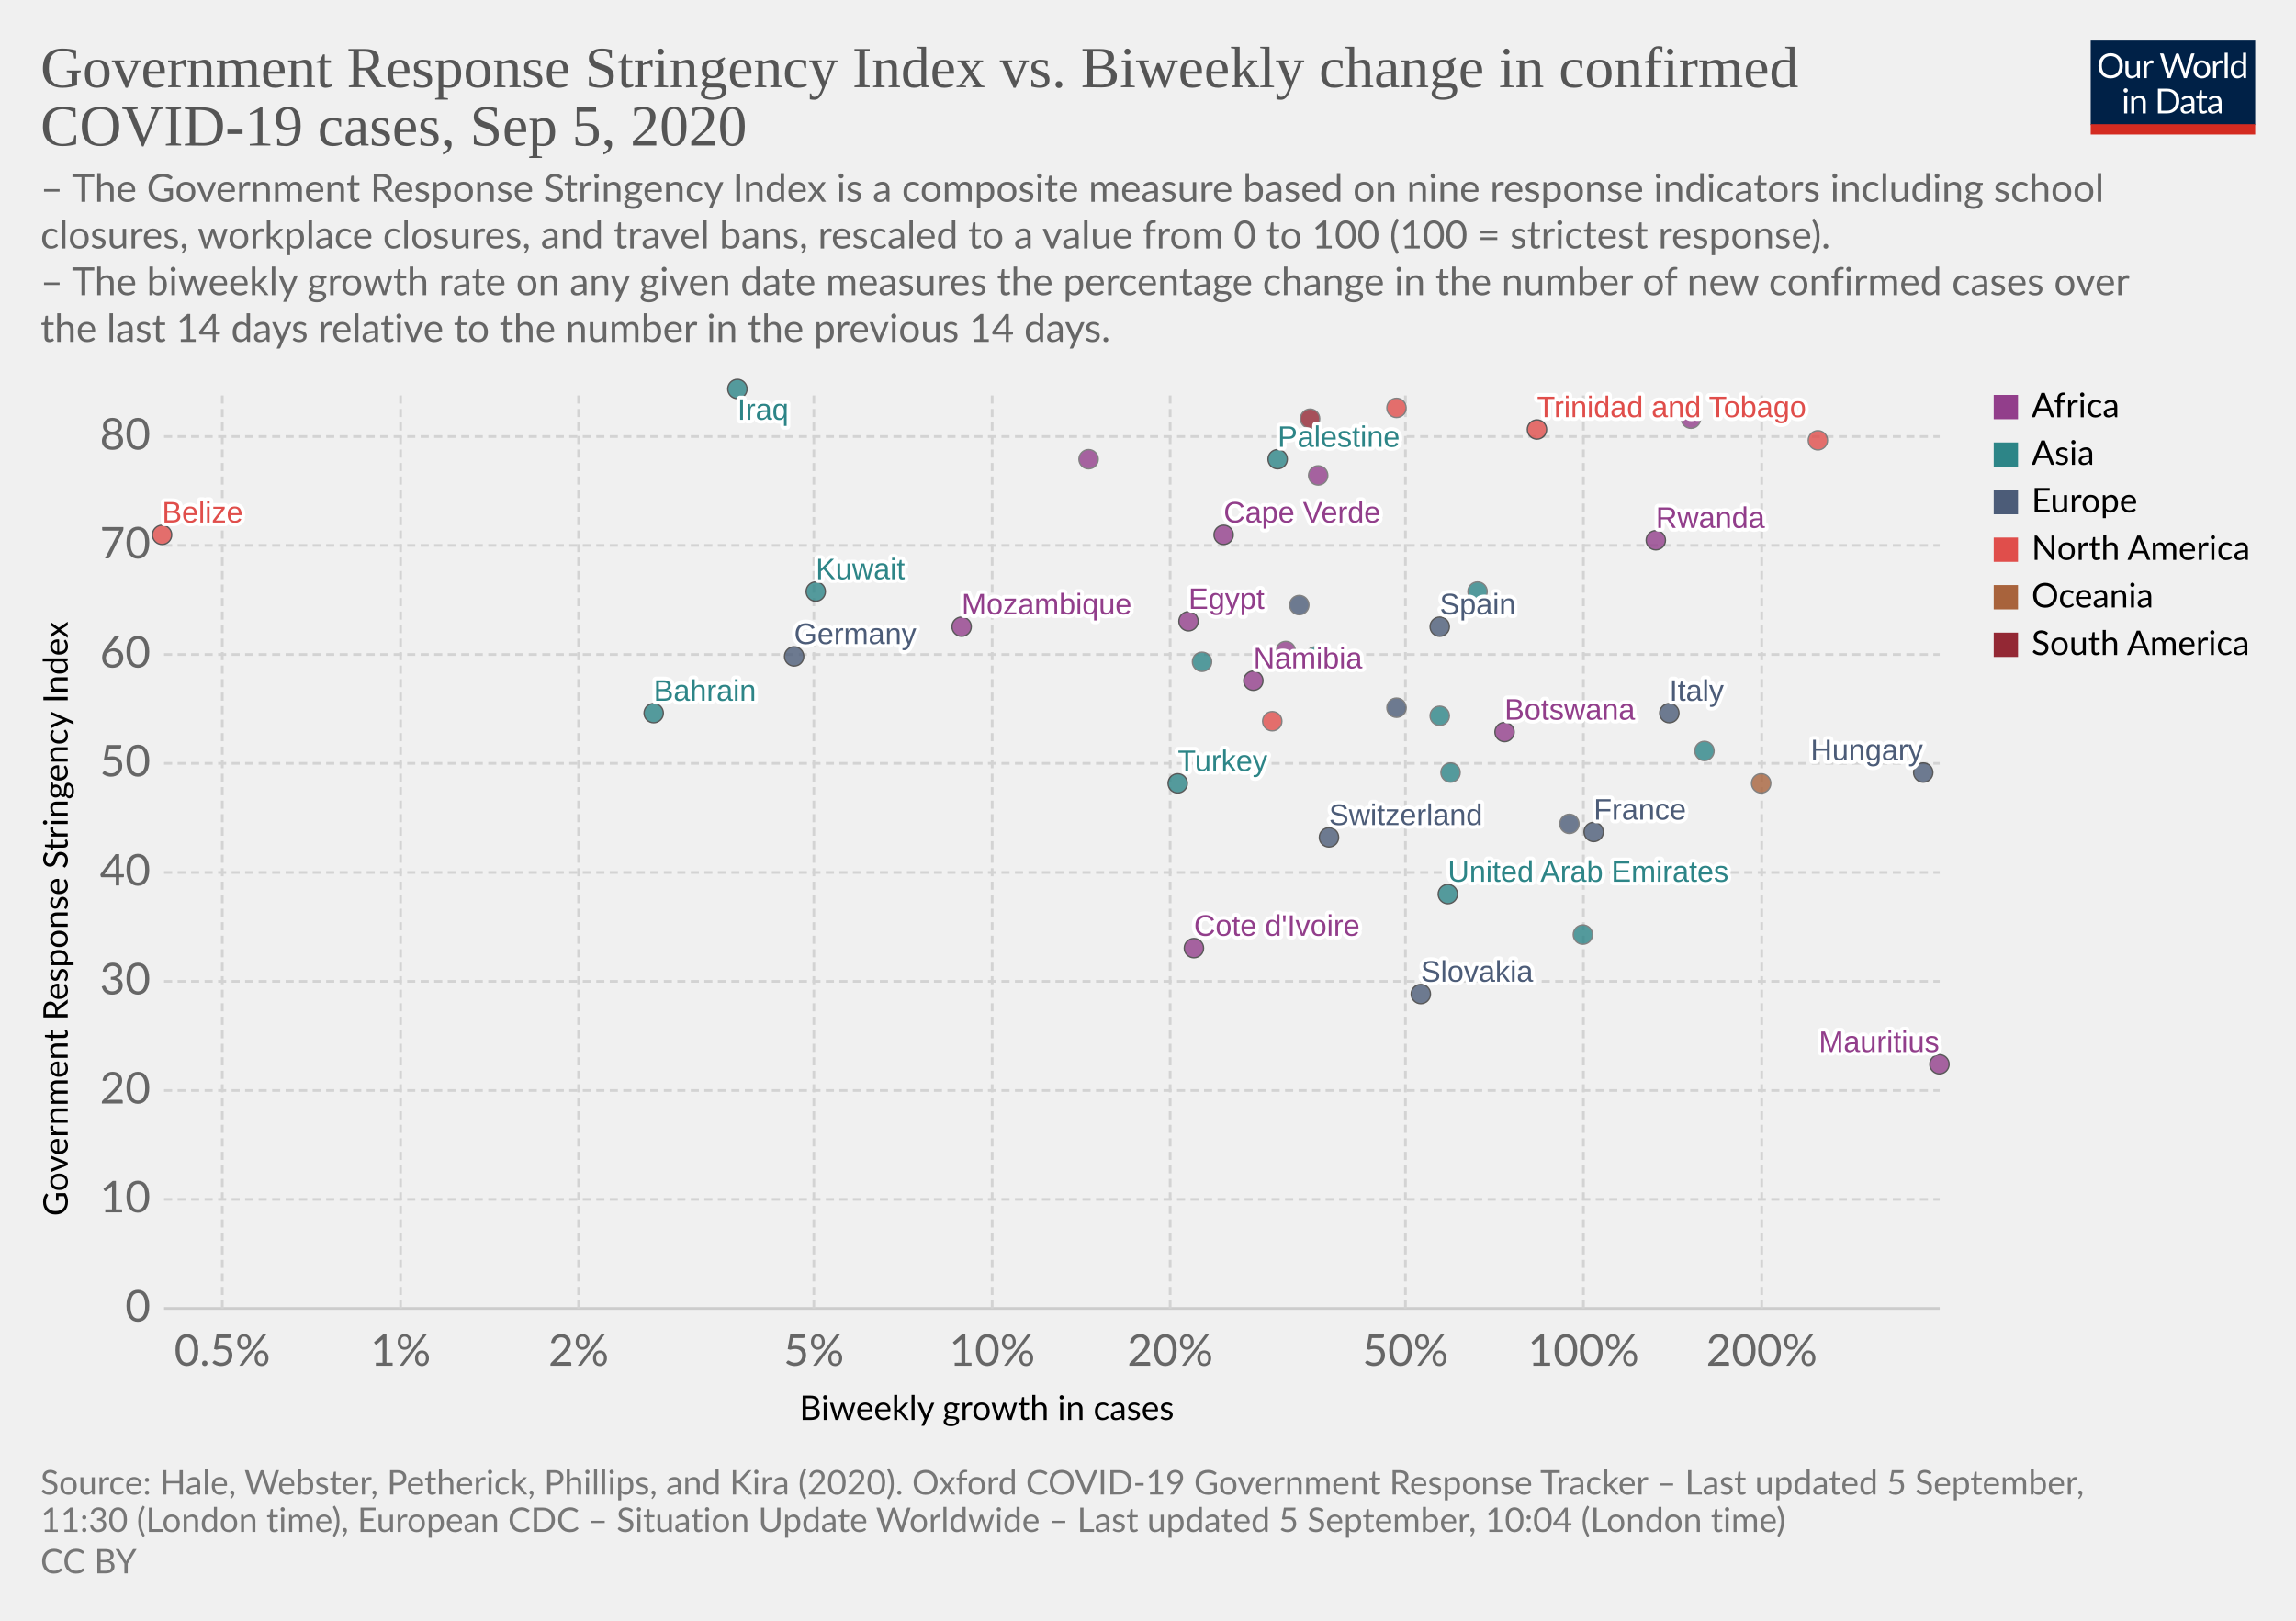
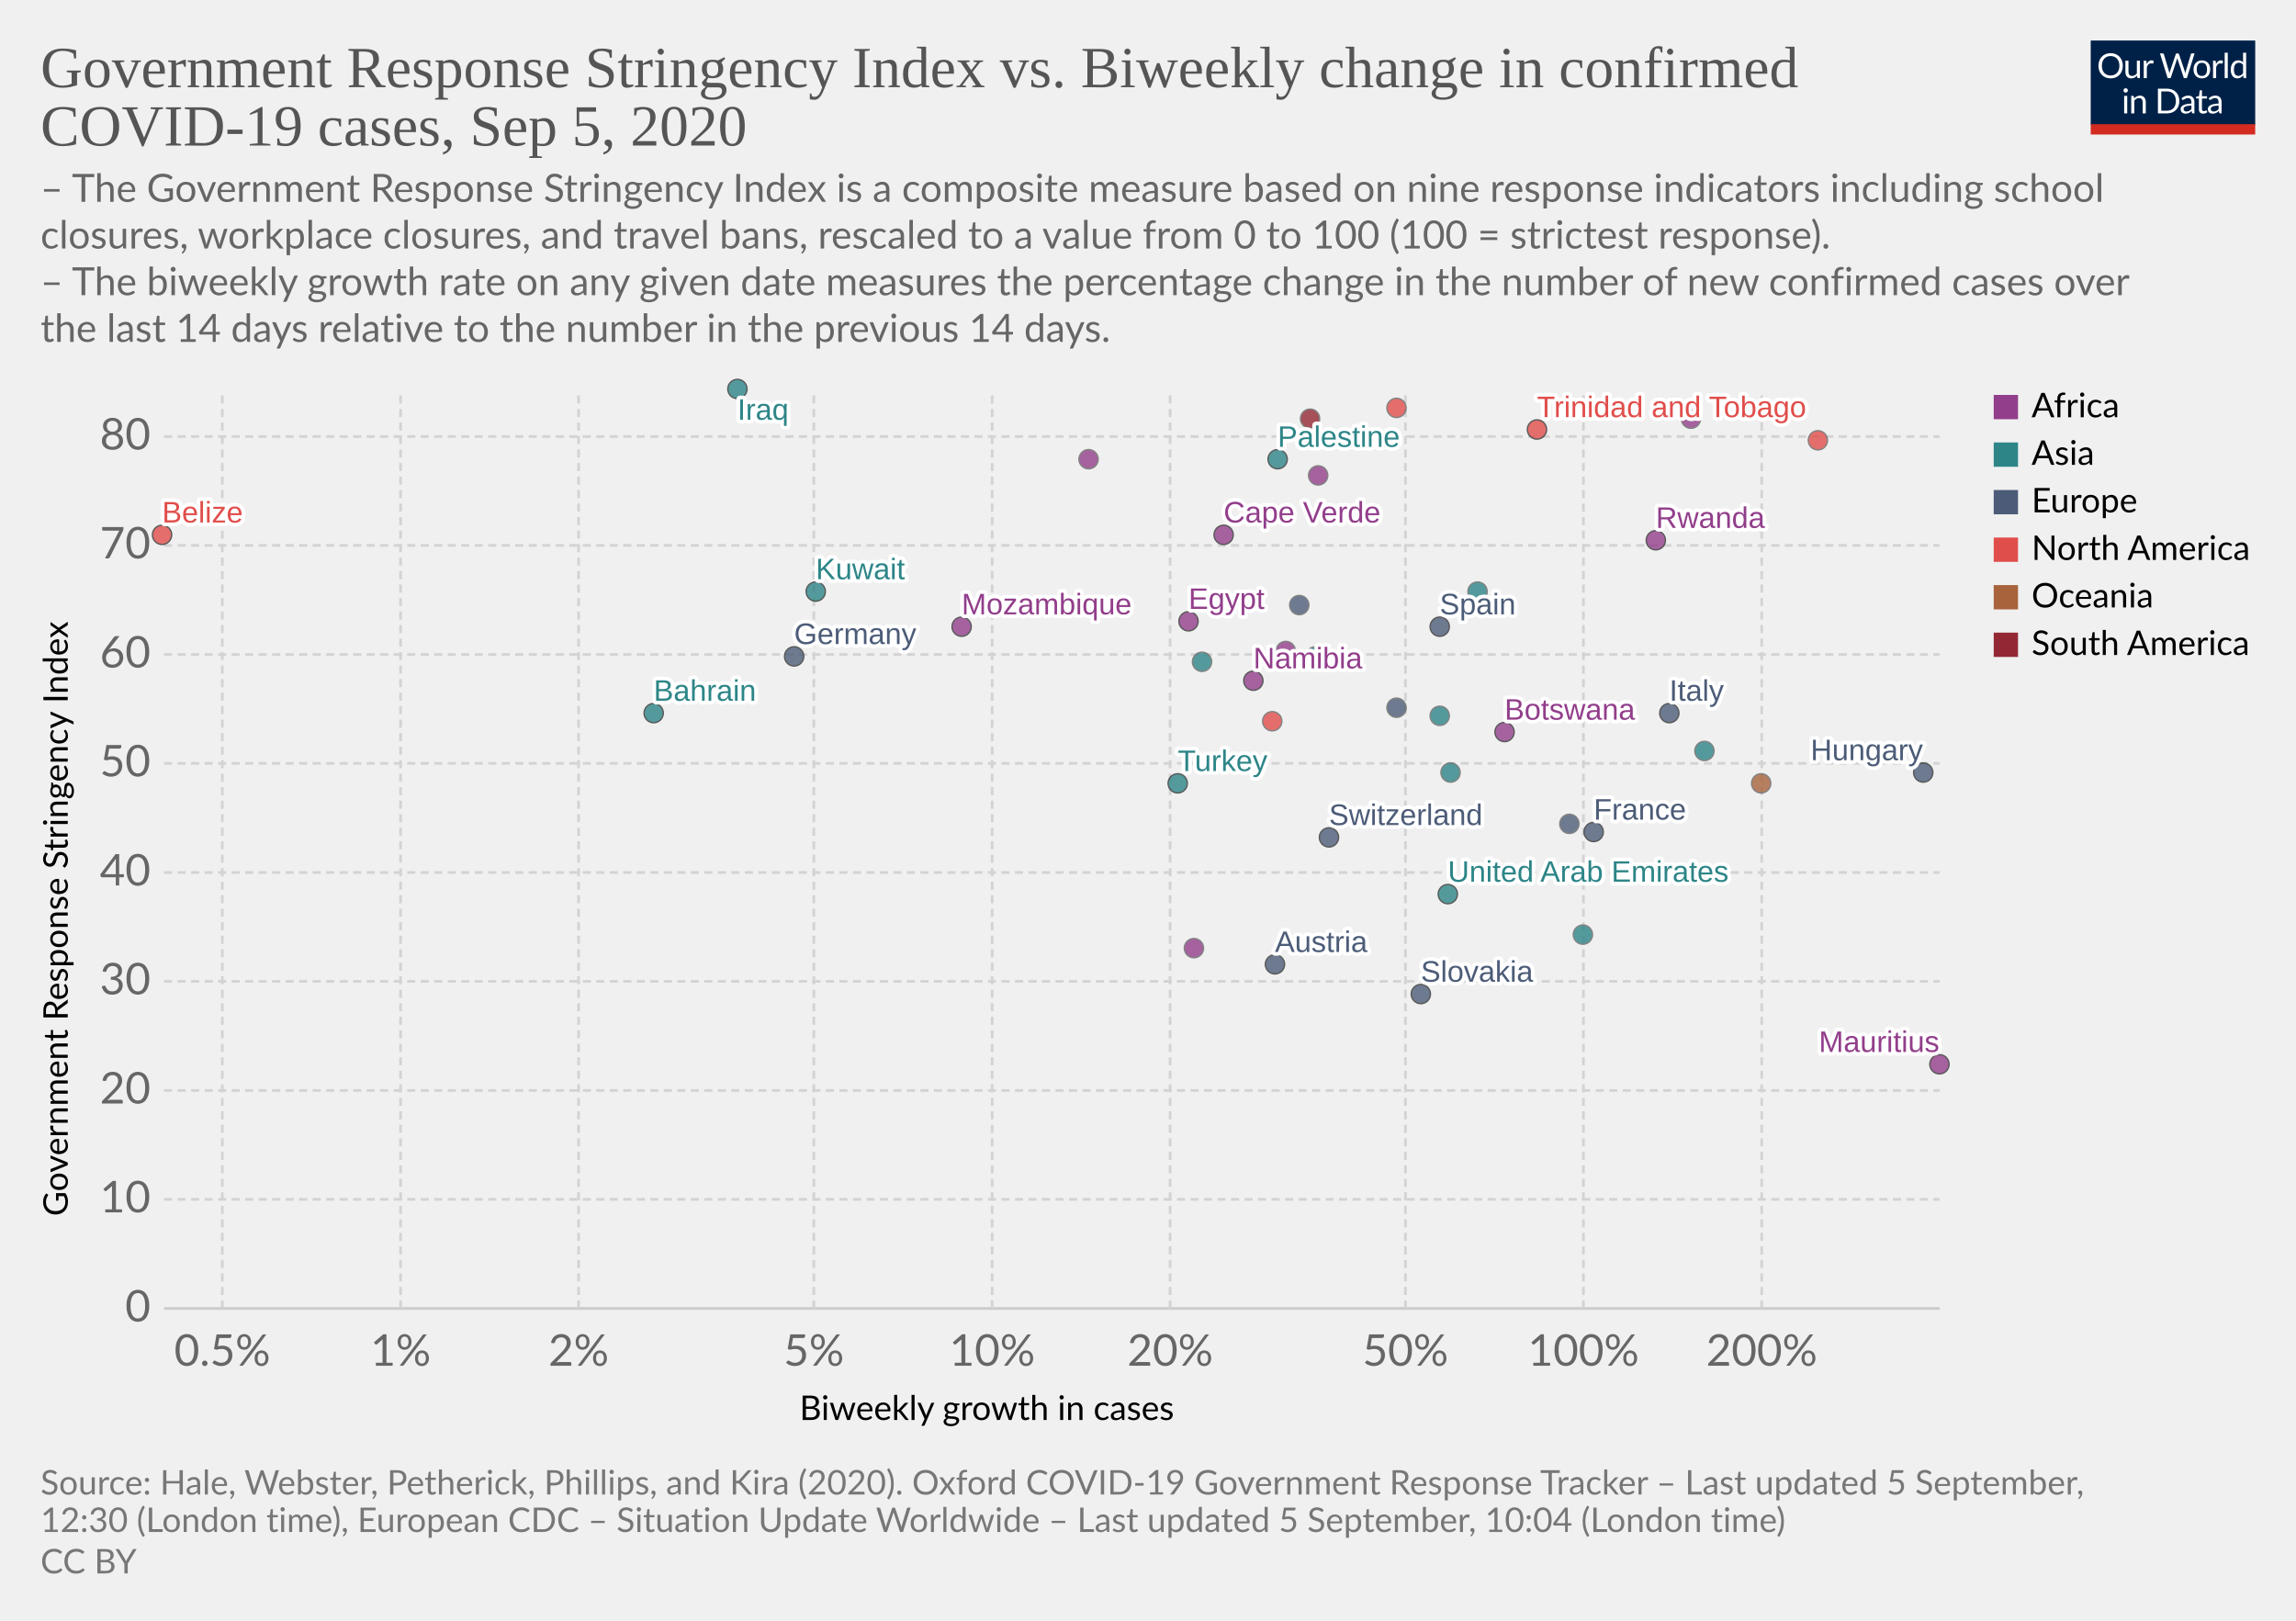
<svg xmlns="http://www.w3.org/2000/svg" version="1.1" style="background-color:#fff;-webkit-font-smoothing:antialiased" width="850" height="600" viewBox="0 0 850 600" font-family="Lato,'Helvetica Neue',Helvetica,Arial,sans-serif" font-size="18" text-rendering="optimizeLegibility">
  <g class="HeaderView">
    <g transform="matrix(.29 0 0 .29 774 15)">
      <svg width="210" height="120" viewBox="0 0 210 120" fill="none">
        <g clip-path="url(#clip0)">
          <path d="M0 0h210v107.89H0V0z" fill="#002147" />
          <path d="M40.98 32.25c0 2.36-.38 4.53-1.12 6.51a14.26 14.26 0 01-8.1 8.4c-1.9.78-4.02 1.17-6.34 1.17a16.6 16.6 0 01-6.33-1.17 14.31 14.31 0 01-8.08-8.4 18.29 18.29 0 01-1.12-6.51c0-2.36.38-4.53 1.12-6.5a14.32 14.32 0 018.07-8.44c1.92-.8 4.03-1.19 6.34-1.19 2.32 0 4.43.4 6.34 1.19 1.92.8 3.56 1.9 4.93 3.34a14.87 14.87 0 013.17 5.1 18.1 18.1 0 011.12 6.5zm-4.38 0c0-1.94-.26-3.68-.8-5.22a10.91 10.91 0 00-2.24-3.89 9.68 9.68 0 00-3.52-2.46 11.95 11.95 0 00-4.62-.86c-1.68 0-3.21.28-4.6.86a9.88 9.88 0 00-3.54 2.46 10.91 10.91 0 00-2.24 3.9c-.53 1.53-.8 3.27-.8 5.2 0 1.94.27 3.68.8 5.22a11.17 11.17 0 002.24 3.9 10.01 10.01 0 003.55 2.44c1.38.56 2.9.83 4.6.83 1.7 0 3.24-.27 4.61-.83a9.8 9.8 0 003.52-2.44 11.17 11.17 0 002.25-3.9c.53-1.54.8-3.28.8-5.21zm26.22-6.54V48H60.5c-.56 0-.9-.27-1.05-.81l-.31-2.4a12.45 12.45 0 01-3.26 2.6c-1.2.64-2.58.96-4.13.96-1.22 0-2.3-.2-3.24-.6a6.52 6.52 0 01-2.33-1.7 7.37 7.37 0 01-1.43-2.67c-.3-1.04-.46-2.2-.46-3.45V25.7h3.91v14.22c0 1.68.38 2.99 1.15 3.91.77.93 1.96 1.39 3.54 1.39 1.16 0 2.24-.27 3.23-.82a10.42 10.42 0 002.8-2.28V25.7h3.91zm8.61 4.47a9.94 9.94 0 012.6-3.56 5.64 5.64 0 013.76-1.3c.47 0 .92.05 1.34.15.44.1.83.27 1.17.49l-.3 2.92c-.09.37-.3.55-.66.55-.2 0-.5-.04-.9-.13a6.21 6.21 0 00-3.24.18c-.54.2-1.03.5-1.47.92-.42.4-.81.9-1.17 1.5-.33.58-.64 1.26-.92 2.02V48H67.7V25.71h2.25c.42 0 .72.08.88.25.16.16.27.44.33.83l.26 3.39zm61.16-13.7L122.75 48h-3.82l-7.99-24.05a21.95 21.95 0 01-.42-1.58 38.36 38.36 0 01-.44 1.58L102.05 48h-3.83L88.4 16.47h3.54c.38 0 .7.1.95.29.26.2.43.43.5.73l6.52 21.9c.1.4.2.83.28 1.28.1.46.2.94.29 1.46l.3-1.46c.12-.47.25-.9.38-1.27l7.41-21.91c.1-.25.26-.48.51-.69.27-.22.58-.33.95-.33h1.23c.38 0 .69.1.92.29.24.2.41.43.53.73l7.4 21.9a28.4 28.4 0 01.68 2.62 29.52 29.52 0 01.52-2.61l6.54-21.91c.07-.27.23-.5.48-.7.27-.21.58-.32.95-.32h3.32zm9.35 8.88c1.63 0 3.1.27 4.4.82a9.43 9.43 0 015.46 5.94c.5 1.4.74 2.98.74 4.73 0 1.76-.25 3.34-.74 4.75a9.43 9.43 0 01-5.46 5.92c-1.3.52-2.77.79-4.4.79-1.64 0-3.12-.27-4.44-.8a9.42 9.42 0 01-3.35-2.3c-.92-1-1.63-2.2-2.13-3.61-.49-1.41-.73-3-.73-4.75s.24-3.33.73-4.73c.5-1.43 1.2-2.64 2.13-3.63a9.4 9.4 0 013.35-2.31c1.32-.55 2.8-.82 4.44-.82zm0 19.89c2.2 0 3.84-.73 4.93-2.2 1.08-1.48 1.63-3.54 1.63-6.18 0-2.66-.55-4.72-1.63-6.2-1.09-1.49-2.73-2.23-4.93-2.23-1.12 0-2.09.2-2.93.57a5.7 5.7 0 00-2.06 1.65 7.5 7.5 0 00-1.24 2.67c-.26 1.04-.4 2.22-.4 3.54 0 2.64.55 4.7 1.64 6.18 1.1 1.47 2.76 2.2 4.99 2.2zm17.97-15.07a9.94 9.94 0 012.6-3.56 5.64 5.64 0 013.76-1.3c.47 0 .91.05 1.34.15.44.1.83.27 1.16.49l-.28 2.92c-.09.37-.31.55-.66.55-.2 0-.5-.04-.9-.13a6.2 6.2 0 00-3.24.18c-.54.2-1.03.5-1.47.92-.43.4-.82.9-1.17 1.5a13.1 13.1 0 00-.92 2.02V48h-3.94V25.71h2.24c.43 0 .72.08.88.25.17.16.28.44.33.83l.27 3.39zm15.04-14.59V48h-3.92V15.6h3.92zm19.55 15.43a6.22 6.22 0 00-2.38-2.05 6.7 6.7 0 00-2.86-.6c-2.07 0-3.66.75-4.77 2.23-1.12 1.48-1.68 3.6-1.68 6.33 0 1.46.13 2.7.38 3.74a7.29 7.29 0 001.1 2.56 4.35 4.35 0 001.78 1.45c.7.3 1.5.46 2.4.46 1.29 0 2.41-.3 3.36-.88a9.6 9.6 0 002.67-2.49V31.02zm3.91-15.43V48h-2.33c-.56 0-.9-.27-1.06-.81l-.35-2.71a12.13 12.13 0 01-3.25 2.77 8.28 8.28 0 01-4.23 1.06 7.31 7.31 0 01-6.14-2.9c-.73-.96-1.3-2.15-1.69-3.57a18.35 18.35 0 01.07-9.48 11.29 11.29 0 011.89-3.7 8.7 8.7 0 017.06-3.34 7.96 7.96 0 016.12 2.62V15.59h3.91zM46.61 70.71V93H42.7V70.71h3.91zm.84-7c0 .39-.08.75-.24 1.09a2.81 2.81 0 01-1.52 1.47 2.67 2.67 0 01-2.16 0 2.9 2.9 0 01-1.45-1.47 2.67 2.67 0 010-2.16c.15-.35.35-.65.6-.9.25-.27.53-.47.85-.62a2.67 2.67 0 012.16 0c.35.15.65.35.9.62.27.25.47.55.62.9.16.34.24.7.24 1.08zm7.97 10.24c.49-.54 1-1.04 1.54-1.48a9.85 9.85 0 013.66-1.84 8.96 8.96 0 015.43.35c.94.4 1.72.97 2.33 1.71a7.36 7.36 0 011.43 2.67c.32 1.04.49 2.19.49 3.45V93h-3.94V78.81c0-1.69-.4-3-1.17-3.92-.76-.93-1.93-1.4-3.5-1.4a6.6 6.6 0 00-3.25.83c-1 .56-1.92 1.31-2.77 2.27V93h-3.94V70.71h2.35c.56 0 .9.28 1.04.82l.3 2.42zm57.7 3.3c0 2.36-.37 4.5-1.11 6.44a14.3 14.3 0 01-3.17 4.98 14.1 14.1 0 01-4.93 3.2c-1.9.76-4.02 1.13-6.33 1.13H85.8V61.47h11.77c2.31 0 4.42.39 6.33 1.15a13.8 13.8 0 018.1 8.18 17.75 17.75 0 011.12 6.45zm-4.37 0c0-1.94-.26-3.67-.8-5.2a10.94 10.94 0 00-2.23-3.87 9.57 9.57 0 00-3.53-2.42 12.23 12.23 0 00-4.61-.83h-7.5v24.62h7.5c1.7 0 3.24-.28 4.61-.84a9.7 9.7 0 003.53-2.4 10.94 10.94 0 002.24-3.87c.53-1.53.8-3.26.8-5.2zm19.8 5.72c-1.8.06-3.34.2-4.62.44-1.26.22-2.3.51-3.1.88-.8.36-1.37.8-1.74 1.3-.35.5-.53 1.05-.53 1.67 0 .58.1 1.1.3 1.52a3 3 0 00.76 1.05c.34.27.73.46 1.17.6.45.11.94.17 1.45.17a7.28 7.28 0 003.5-.81 11.95 11.95 0 002.82-2.2v-4.62zm-12.65-9.11a12.73 12.73 0 013.98-2.66c1.43-.59 3-.88 4.73-.88 1.25 0 2.36.2 3.33.61a6.81 6.81 0 013.94 4.38c.33 1.04.5 2.19.5 3.43V93h-1.74a1.8 1.8 0 01-.88-.18c-.2-.13-.36-.38-.48-.74l-.44-2.12c-.59.55-1.16 1.03-1.72 1.46a9.48 9.48 0 01-3.74 1.7c-.69.15-1.46.23-2.3.23-.87 0-1.69-.12-2.45-.35a5.34 5.34 0 01-3.34-2.93 6.64 6.64 0 01-.49-2.64c0-.88.25-1.72.73-2.53a6.33 6.33 0 012.35-2.17c1.09-.63 2.5-1.15 4.25-1.54 1.75-.41 3.89-.65 6.42-.7v-1.75c0-1.73-.37-3.03-1.12-3.91-.75-.9-1.84-1.34-3.28-1.34-.97 0-1.78.12-2.44.37-.64.23-1.2.5-1.7.81l-1.23.82c-.33.23-.67.35-1 .35-.27 0-.5-.07-.69-.2a2.1 2.1 0 01-.48-.53l-.7-1.25zm27.67 19.5c-1.76 0-3.12-.5-4.07-1.48-.94-.98-1.41-2.4-1.41-4.25V74h-2.68a.9.9 0 01-.6-.2c-.16-.14-.24-.36-.24-.66v-1.56l3.65-.46.9-6.89a.9.9 0 01.29-.52.88.88 0 01.62-.22H142v7.67h6.44V74H142v13.38c0 .94.22 1.63.68 2.09.45.45 1.04.68 1.76.68a3.21 3.21 0 001.85-.53l.55-.35c.16-.12.3-.18.41-.18.2 0 .4.13.55.38l1.15 1.87a7.45 7.45 0 01-2.44 1.5c-.96.35-1.94.52-2.95.52zm19.68-10.4c-1.8.07-3.34.21-4.62.45-1.26.22-2.3.51-3.1.88-.8.36-1.37.8-1.74 1.3-.35.5-.53 1.05-.53 1.67 0 .58.1 1.1.3 1.52.18.42.44.77.76 1.05.34.27.73.46 1.17.6.45.11.94.17 1.45.17a7.3 7.3 0 003.5-.81 12.04 12.04 0 002.82-2.2v-4.62zm-12.65-9.1a12.72 12.72 0 013.99-2.66c1.42-.59 3-.88 4.72-.88 1.25 0 2.36.2 3.33.61a6.81 6.81 0 013.94 4.38c.33 1.04.5 2.19.5 3.43V93h-1.74a1.8 1.8 0 01-.88-.18c-.2-.13-.36-.38-.48-.74l-.44-2.12c-.59.55-1.16 1.03-1.72 1.46a9.48 9.48 0 01-3.74 1.7c-.69.15-1.46.23-2.3.23-.87 0-1.69-.12-2.45-.35a5.33 5.33 0 01-3.34-2.93 6.62 6.62 0 01-.49-2.64c0-.88.25-1.72.73-2.53a6.33 6.33 0 012.35-2.17c1.09-.63 2.5-1.15 4.25-1.54a31.2 31.2 0 016.42-.7v-1.75c0-1.73-.37-3.03-1.12-3.91-.75-.9-1.84-1.34-3.28-1.34-.97 0-1.78.12-2.44.37-.64.23-1.2.5-1.7.81-.46.3-.87.57-1.22.82-.34.23-.68.35-1.02.35-.26 0-.49-.07-.68-.2a1.88 1.88 0 01-.48-.53l-.7-1.25z" fill="#fff" />
          <path fill="#D42B21" d="M0 106.79h210V120H0z" />
        </g>
        <defs>
          <clipPath id="clip0">
            <path fill="#fff" d="M0 0h210v120H0z" />
          </clipPath>
        </defs>
      </svg>
    </g>
    <a href="https://ourworldindata.org/grapher/government-response-stringency-index-vs-biweekly-change-in-confirmed-covid-19-cases?year=latest" target="_blank" font-family="&quot;Playfair Display&quot;,Georgia,&quot;Times New Roman&quot;,serif">
      <text font-size="21.6" x="15" y="32.3" fill="#555">
        <tspan x="15" y="32.28">Government Response Stringency Index vs. Biweekly change in confirmed</tspan>
        <tspan x="15" y="53.88">COVID-19 cases, Sep 5, 2020</tspan>
      </text>
    </a>
    <text font-size="14.4" x="15" y="74.7" fill="#666">
      <tspan x="15" y="74.72">– The Government Response Stringency Index is a composite measure based on nine response indicators including school</tspan>
      <tspan x="15" y="92">closures, workplace closures, and travel bans, rescaled to a value from 0 to 100 (100 = strictest response).</tspan>
      <tspan x="15" y="109.28"> – The biweekly growth rate on any given date measures the percentage change in the number of new confirmed cases over</tspan>
      <tspan x="15" y="126.56">the last 14 days relative to the number in the previous 14 days.</tspan>
    </text>
  </g>
  <g class="ScatterPlot">
    <g class="DualAxisView">
      <g class="HorizontalAxis">
        <text font-size="12.6" x="296" y="525.7">
          <tspan x="295.99" y="525.68">Biweekly growth in cases</tspan>
        </text>
        <text x="82.3" y="505.6" fill="#666" text-anchor="middle" font-size="16.2">0.5%</text>
        <text x="148.3" y="505.6" fill="#666" text-anchor="middle" font-size="16.2">1%</text>
        <text x="214.2" y="505.6" fill="#666" text-anchor="middle" font-size="16.2">2%</text>
        <text x="301.3" y="505.6" fill="#666" text-anchor="middle" font-size="16.2">5%</text>
        <text x="367.3" y="505.6" fill="#666" text-anchor="middle" font-size="16.2">10%</text>
        <text x="433.2" y="505.6" fill="#666" text-anchor="middle" font-size="16.2">20%</text>
        <text x="520.3" y="505.6" fill="#666" text-anchor="middle" font-size="16.2">50%</text>
        <text x="586.2" y="505.6" fill="#666" text-anchor="middle" font-size="16.2">100%</text>
        <text x="652.2" y="505.6" fill="#666" text-anchor="middle" font-size="16.2">200%</text>
      </g>
      <g class="VerticalAxis">
        <text font-size="12.6" x="-450.2" y="25.1" transform="rotate(-90)">
          <tspan x="-450.2" y="25.08">Government Response Stringency Index</tspan>
        </text>
        <text x="55.74" y="484.4" fill="#666" dominant-baseline="middle" text-anchor="end" font-size="16.2">0</text>
        <text x="55.74" y="444" fill="#666" dominant-baseline="middle" text-anchor="end" font-size="16.2">10</text>
        <text x="55.74" y="403.7" fill="#666" dominant-baseline="middle" text-anchor="end" font-size="16.2">20</text>
        <text x="55.74" y="363.3" fill="#666" dominant-baseline="middle" text-anchor="end" font-size="16.2">30</text>
        <text x="55.74" y="323" fill="#666" dominant-baseline="middle" text-anchor="end" font-size="16.2">40</text>
        <text x="55.74" y="282.6" fill="#666" dominant-baseline="middle" text-anchor="end" font-size="16.2">50</text>
        <text x="55.74" y="242.3" fill="#666" dominant-baseline="middle" text-anchor="end" font-size="16.2">60</text>
        <text x="55.74" y="201.9" fill="#666" dominant-baseline="middle" text-anchor="end" font-size="16.2">70</text>
        <text x="55.74" y="161.6" fill="#666" dominant-baseline="middle" text-anchor="end" font-size="16.2">80</text>
      </g>
      <g class="AxisGridLines horizontalLines">
        <path stroke="#ccc" d="M60.74 484.4h657.35" />
        <path stroke="#d3d3d3" stroke-dasharray="3,2" d="M60.74 444h657.35M60.74 403.7h657.35M60.74 363.3h657.35M60.74 323h657.35M60.74 282.6h657.35M60.74 242.3h657.35M60.74 201.9h657.35M60.74 161.6h657.35" />
      </g>
      <g class="AxisGridLines verticalLines" stroke="#d3d3d3" stroke-dasharray="3,2">
        <path d="M82.3 484.4v-340M148.3 484.4v-340M214.2 484.4v-340M301.3 484.4v-340M367.3 484.4v-340M433.2 484.4v-340M520.3 484.4v-340M586.2 484.4v-340M652.2 484.4v-340" />
      </g>
    </g>
    <g class="PointsWithLabels clickable" clip-path="url(#a)" font-family="Arial, sans-serif">
      <path fill="rgba(255,255,255,0)" d="M60.74 144.4h657.35v340H60.74z" />
      <defs>
        <clipPath id="a">
          <path d="M50.74 134.4h677.35v360H50.74z" />
        </clipPath>
      </defs>
      <g class="key-United-Arab-Emirates_0">
        <circle cx="536" cy="331" r="3.57" fill="#2D8587" opacity=".8" stroke="#333" stroke-width=".5" />
      </g>
+       <g class="key-Austria_0">
+         <circle cx="472" cy="357" r="3.57" fill="#4C5C78" opacity=".8" stroke="#333" stroke-width=".5" />
+       </g>
      <g class="key-Bahrain_0">
        <circle cx="242" cy="264" r="3.57" fill="#2D8587" opacity=".8" stroke="#333" stroke-width=".5" />
      </g>
      <g class="key-Belize_0">
        <circle cx="60" cy="198" r="3.57" fill="#E04E4B" opacity=".8" stroke="#333" stroke-width=".5" />
      </g>
      <g class="key-Botswana_0">
        <circle cx="557" cy="271" r="3.57" fill="#923E8B" opacity=".8" stroke="#333" stroke-width=".5" />
      </g>
      <g class="key-Switzerland_0">
        <circle cx="492" cy="310" r="3.57" fill="#4C5C78" opacity=".8" stroke="#333" stroke-width=".5" />
      </g>
      <g class="key-Germany_0">
        <circle cx="294" cy="243" r="3.57" fill="#4C5C78" opacity=".8" stroke="#333" stroke-width=".5" />
      </g>
      <g class="key-Palestine_0">
        <circle cx="473" cy="170" r="3.57" fill="#2D8587" opacity=".8" stroke="#333" stroke-width=".5" />
      </g>
      <g class="key-Paraguay_0">
        <circle cx="485" cy="155" r="3.57" fill="#932834" opacity=".8" stroke="#666" stroke-width=".5" />
      </g>
      <g class="key-Brunei_0">
        <circle cx="586" cy="346" r="3.57" fill="#2D8587" opacity=".8" stroke="#666" stroke-width=".5" />
      </g>
      <g class="key-Mongolia_0">
        <circle cx="537" cy="286" r="3.57" fill="#2D8587" opacity=".8" stroke="#666" stroke-width=".5" />
      </g>
      <g class="key-Cote-d__0027Ivoire_0">
-         <circle cx="442" cy="351" r="3.57" fill="#923E8B" opacity=".8" stroke="#333" stroke-width=".5" />
+         <circle cx="442" cy="351" r="3.57" fill="#923E8B" opacity=".8" stroke="#666" stroke-width=".5" />
      </g>
      <g class="key-Turkey_0">
        <circle cx="436" cy="290" r="3.57" fill="#2D8587" opacity=".8" stroke="#333" stroke-width=".5" />
      </g>
      <g class="key-Trinidad-and-Tobago_0">
        <circle cx="569" cy="159" r="3.57" fill="#E04E4B" opacity=".8" stroke="#333" stroke-width=".5" />
      </g>
      <g class="key-Egypt_0">
        <circle cx="440" cy="230" r="3.57" fill="#923E8B" opacity=".8" stroke="#333" stroke-width=".5" />
      </g>
      <g class="key-Spain_0">
        <circle cx="533" cy="232" r="3.57" fill="#4C5C78" opacity=".8" stroke="#333" stroke-width=".5" />
      </g>
      <g class="key-France_0">
        <circle cx="590" cy="308" r="3.57" fill="#4C5C78" opacity=".8" stroke="#333" stroke-width=".5" />
      </g>
      <g class="key-United-Kingdom_0">
        <circle cx="481" cy="224" r="3.57" fill="#4C5C78" opacity=".8" stroke="#666" stroke-width=".5" />
      </g>
      <g class="key-Georgia_0">
        <circle cx="445" cy="245" r="3.57" fill="#2D8587" opacity=".8" stroke="#666" stroke-width=".5" />
      </g>
      <g class="key-Honduras_0">
        <circle cx="517" cy="151" r="3.57" fill="#E04E4B" opacity=".8" stroke="#666" stroke-width=".5" />
      </g>
      <g class="key-Hungary_0">
        <circle cx="712" cy="286" r="3.57" fill="#4C5C78" opacity=".8" stroke="#333" stroke-width=".5" />
      </g>
      <g class="key-Indonesia_0">
        <circle cx="487" cy="243" r="3.57" fill="#2D8587" opacity=".8" stroke="#666" stroke-width=".5" />
      </g>
      <g class="key-Iraq_0">
        <circle cx="273" cy="144" r="3.57" fill="#2D8587" opacity=".8" stroke="#333" stroke-width=".5" />
      </g>
      <g class="key-Italy_0">
        <circle cx="618" cy="264" r="3.57" fill="#4C5C78" opacity=".8" stroke="#333" stroke-width=".5" />
      </g>
      <g class="key-Jordan_0">
        <circle cx="631" cy="278" r="3.57" fill="#2D8587" opacity=".8" stroke="#666" stroke-width=".5" />
      </g>
      <g class="key-Slovakia_0">
        <circle cx="526" cy="368" r="3.57" fill="#4C5C78" opacity=".8" stroke="#333" stroke-width=".5" />
      </g>
      <g class="key-Uganda_0">
        <circle cx="626" cy="155" r="3.57" fill="#923E8B" opacity=".8" stroke="#666" stroke-width=".5" />
      </g>
      <g class="key-Angola_0">
        <circle cx="488" cy="176" r="3.57" fill="#923E8B" opacity=".8" stroke="#666" stroke-width=".5" />
      </g>
      <g class="key-Mozambique_0">
        <circle cx="356" cy="232" r="3.57" fill="#923E8B" opacity=".8" stroke="#333" stroke-width=".5" />
      </g>
      <g class="key-Turks-and-Caicos-Islands_0">
        <circle cx="471" cy="267" r="3.57" fill="#E04E4B" opacity=".8" stroke="#666" stroke-width=".5" />
      </g>
      <g class="key-British-Virgin-Islands_0">
        <circle cx="673" cy="163" r="3.57" fill="#E04E4B" opacity=".8" stroke="#666" stroke-width=".5" />
      </g>
      <g class="key-South-Sudan_0">
        <circle cx="403" cy="170" r="3.57" fill="#923E8B" opacity=".8" stroke="#666" stroke-width=".5" />
      </g>
      <g class="key-South-Korea_0">
        <circle cx="533" cy="265" r="3.57" fill="#2D8587" opacity=".8" stroke="#666" stroke-width=".5" />
      </g>
      <g class="key-Kuwait_0">
        <circle cx="302" cy="219" r="3.57" fill="#2D8587" opacity=".8" stroke="#333" stroke-width=".5" />
      </g>
      <g class="key-Nepal_0">
        <circle cx="547" cy="219" r="3.57" fill="#2D8587" opacity=".8" stroke="#666" stroke-width=".5" />
      </g>
      <g class="key-Portugal_0">
        <circle cx="517" cy="262" r="3.57" fill="#4C5C78" opacity=".8" stroke="#666" stroke-width=".5" />
      </g>
      <g class="key-Namibia_0">
        <circle cx="464" cy="252" r="3.57" fill="#923E8B" opacity=".8" stroke="#333" stroke-width=".5" />
      </g>
      <g class="key-Rwanda_0">
        <circle cx="613" cy="200" r="3.57" fill="#923E8B" opacity=".8" stroke="#333" stroke-width=".5" />
      </g>
      <g class="key-Central-African-Republic_0">
        <circle cx="476" cy="241" r="3.57" fill="#923E8B" opacity=".8" stroke="#666" stroke-width=".5" />
      </g>
      <g class="key-Fiji_0">
        <circle cx="652" cy="290" r="3.57" fill="#A8633C" opacity=".8" stroke="#666" stroke-width=".5" />
      </g>
      <g class="key-Gibraltar_0">
        <circle cx="581" cy="305" r="3.57" fill="#4C5C78" opacity=".8" stroke="#666" stroke-width=".5" />
      </g>
      <g class="key-Mauritius_0">
        <circle cx="718" cy="394" r="3.57" fill="#923E8B" opacity=".8" stroke="#333" stroke-width=".5" />
      </g>
      <g class="key-Cape-Verde_0">
        <circle cx="453" cy="198" r="3.57" fill="#923E8B" opacity=".8" stroke="#333" stroke-width=".5" />
      </g>
      <g class="backgroundLabels" fill="#333" font-size="11" font-weight="400">
        <text x="536" y="326.43" fill="#fff" stroke="#fff" stroke-linecap="round" stroke-linejoin="round" stroke-width=".25em">United Arab Emirates</text>
        <text x="536" y="326.43" fill="#2D8587">United Arab Emirates</text>
+         <text x="472" y="352.43" fill="#fff" stroke="#fff" stroke-linecap="round" stroke-linejoin="round" stroke-width=".25em">Austria</text>
+         <text x="472" y="352.43" fill="#4C5C78">Austria</text>
        <text x="242" y="259.43" fill="#fff" stroke="#fff" stroke-linecap="round" stroke-linejoin="round" stroke-width=".25em">Bahrain</text>
        <text x="242" y="259.43" fill="#2D8587">Bahrain</text>
        <text x="60" y="193.43" fill="#fff" stroke="#fff" stroke-linecap="round" stroke-linejoin="round" stroke-width=".25em">Belize</text>
        <text x="60" y="193.43" fill="#E04E4B">Belize</text>
        <text x="557" y="266.43" fill="#fff" stroke="#fff" stroke-linecap="round" stroke-linejoin="round" stroke-width=".25em">Botswana</text>
        <text x="557" y="266.43" fill="#923E8B">Botswana</text>
        <text x="492" y="305.43" fill="#fff" stroke="#fff" stroke-linecap="round" stroke-linejoin="round" stroke-width=".25em">Switzerland</text>
        <text x="492" y="305.43" fill="#4C5C78">Switzerland</text>
        <text x="294" y="238.43" fill="#fff" stroke="#fff" stroke-linecap="round" stroke-linejoin="round" stroke-width=".25em">Germany</text>
        <text x="294" y="238.43" fill="#4C5C78">Germany</text>
        <text x="473" y="165.43" fill="#fff" stroke="#fff" stroke-linecap="round" stroke-linejoin="round" stroke-width=".25em">Palestine</text>
        <text x="473" y="165.43" fill="#2D8587">Palestine</text>
-         <text x="442" y="346.43" fill="#fff" stroke="#fff" stroke-linecap="round" stroke-linejoin="round" stroke-width=".25em">Cote d'Ivoire</text>
-         <text x="442" y="346.43" fill="#923E8B">Cote d'Ivoire</text>
        <text x="436" y="285.43" fill="#fff" stroke="#fff" stroke-linecap="round" stroke-linejoin="round" stroke-width=".25em">Turkey</text>
        <text x="436" y="285.43" fill="#2D8587">Turkey</text>
        <text x="569" y="154.43" fill="#fff" stroke="#fff" stroke-linecap="round" stroke-linejoin="round" stroke-width=".25em">Trinidad and Tobago</text>
        <text x="569" y="154.43" fill="#E04E4B">Trinidad and Tobago</text>
        <text x="440" y="225.43" fill="#fff" stroke="#fff" stroke-linecap="round" stroke-linejoin="round" stroke-width=".25em">Egypt</text>
        <text x="440" y="225.43" fill="#923E8B">Egypt</text>
        <text x="533" y="227.43" fill="#fff" stroke="#fff" stroke-linecap="round" stroke-linejoin="round" stroke-width=".25em">Spain</text>
        <text x="533" y="227.43" fill="#4C5C78">Spain</text>
        <text x="590" y="303.43" fill="#fff" stroke="#fff" stroke-linecap="round" stroke-linejoin="round" stroke-width=".25em">France</text>
        <text x="590" y="303.43" fill="#4C5C78">France</text>
        <text x="670.31" y="281.43" fill="#fff" stroke="#fff" stroke-linecap="round" stroke-linejoin="round" stroke-width=".25em">Hungary</text>
        <text x="670.31" y="281.43" fill="#4C5C78">Hungary</text>
        <text x="273" y="155.4" fill="#fff" stroke="#fff" stroke-linecap="round" stroke-linejoin="round" stroke-width=".25em">Iraq</text>
        <text x="273" y="155.4" fill="#2D8587">Iraq</text>
        <text x="618" y="259.43" fill="#fff" stroke="#fff" stroke-linecap="round" stroke-linejoin="round" stroke-width=".25em">Italy</text>
        <text x="618" y="259.43" fill="#4C5C78">Italy</text>
        <text x="526" y="363.43" fill="#fff" stroke="#fff" stroke-linecap="round" stroke-linejoin="round" stroke-width=".25em">Slovakia</text>
        <text x="526" y="363.43" fill="#4C5C78">Slovakia</text>
        <text x="356" y="227.43" fill="#fff" stroke="#fff" stroke-linecap="round" stroke-linejoin="round" stroke-width=".25em">Mozambique</text>
        <text x="356" y="227.43" fill="#923E8B">Mozambique</text>
        <text x="302" y="214.43" fill="#fff" stroke="#fff" stroke-linecap="round" stroke-linejoin="round" stroke-width=".25em">Kuwait</text>
        <text x="302" y="214.43" fill="#2D8587">Kuwait</text>
        <text x="464" y="247.43" fill="#fff" stroke="#fff" stroke-linecap="round" stroke-linejoin="round" stroke-width=".25em">Namibia</text>
        <text x="464" y="247.43" fill="#923E8B">Namibia</text>
        <text x="613" y="195.43" fill="#fff" stroke="#fff" stroke-linecap="round" stroke-linejoin="round" stroke-width=".25em">Rwanda</text>
        <text x="613" y="195.43" fill="#923E8B">Rwanda</text>
        <text x="673.34" y="389.43" fill="#fff" stroke="#fff" stroke-linecap="round" stroke-linejoin="round" stroke-width=".25em">Mauritius</text>
        <text x="673.34" y="389.43" fill="#923E8B">Mauritius</text>
        <text x="453" y="193.43" fill="#fff" stroke="#fff" stroke-linecap="round" stroke-linejoin="round" stroke-width=".25em">Cape Verde</text>
        <text x="453" y="193.43" fill="#923E8B">Cape Verde</text>
      </g>
    </g>
    <g class="ScatterColorLegend clickable" cursor="pointer">
      <g class="legendMark">
        <path fill="#923E8B" d="M738.09 146.2h9v9h-9z" />
        <text font-size="12.6" x="752.1" y="154.5">
          <tspan x="752.09" y="154.48">Africa</tspan>
        </text>
      </g>
      <g class="legendMark">
        <path fill="#2D8587" d="M738.09 163.8h9v9h-9z" />
        <text font-size="12.6" x="752.1" y="172.1">
          <tspan x="752.09" y="172.08">Asia</tspan>
        </text>
      </g>
      <g class="legendMark">
        <path fill="#4C5C78" d="M738.09 181.4h9v9h-9z" />
        <text font-size="12.6" x="752.1" y="189.7">
          <tspan x="752.09" y="189.68">Europe</tspan>
        </text>
      </g>
      <g class="legendMark">
        <path fill="#E04E4B" d="M738.09 199h9v9h-9z" />
        <text font-size="12.6" x="752.1" y="207.3">
          <tspan x="752.09" y="207.28">North America</tspan>
        </text>
      </g>
      <g class="legendMark">
        <path fill="#A8633C" d="M738.09 216.6h9v9h-9z" />
        <text font-size="12.6" x="752.1" y="224.9">
          <tspan x="752.09" y="224.88">Oceania</tspan>
        </text>
      </g>
      <g class="legendMark">
        <path fill="#932834" d="M738.09 234.2h9v9h-9z" />
        <text font-size="12.6" x="752.1" y="242.5">
          <tspan x="752.09" y="242.48">South America</tspan>
        </text>
      </g>
    </g>
  </g>
  <g class="SourcesFooter" fill="#777">
    <g class="clickable" fill="#777">
      <text font-size="12.6" x="15" y="553.3">
        <tspan x="15" y="553.28">Source: Hale, Webster, Petherick, Phillips, and Kira (2020). Oxford COVID-19 Government Response Tracker – Last updated 5 September,</tspan>
-         <tspan x="15" y="567.14">11:30 (London time), European CDC – Situation Update Worldwide – Last updated 5 September, 10:04 (London time)</tspan>
+         <tspan x="15" y="567.14">12:30 (London time), European CDC – Situation Update Worldwide – Last updated 5 September, 10:04 (London time)</tspan>
      </text>
    </g>
    <text font-size="12.6" x="15" y="582.5">
      <tspan x="15" y="582.48">
        <a class="cclogo" href="http://creativecommons.org/licenses/by/4.0/deed.en_US" target="_blank" fill="#777">CC BY</a>
      </tspan>
    </text>
  </g>
</svg>
